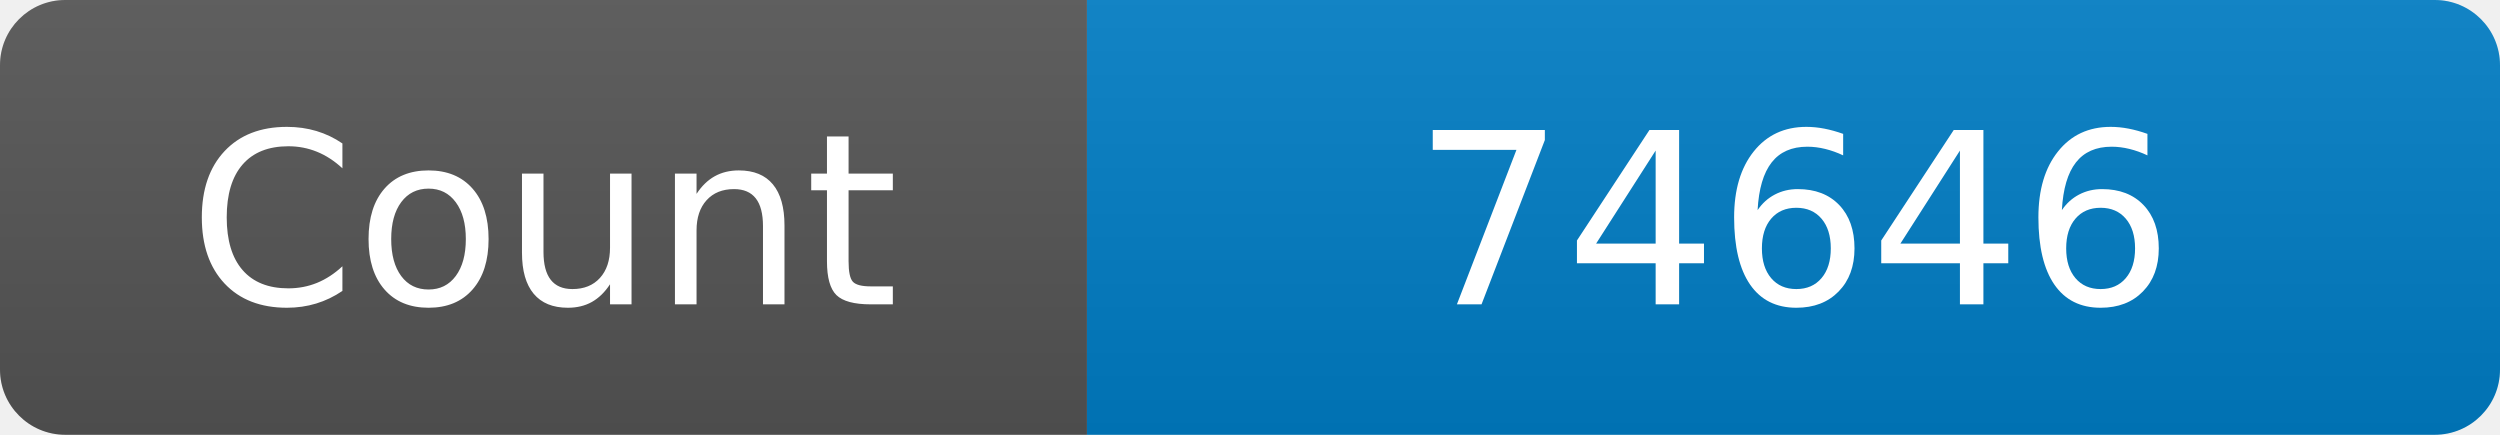
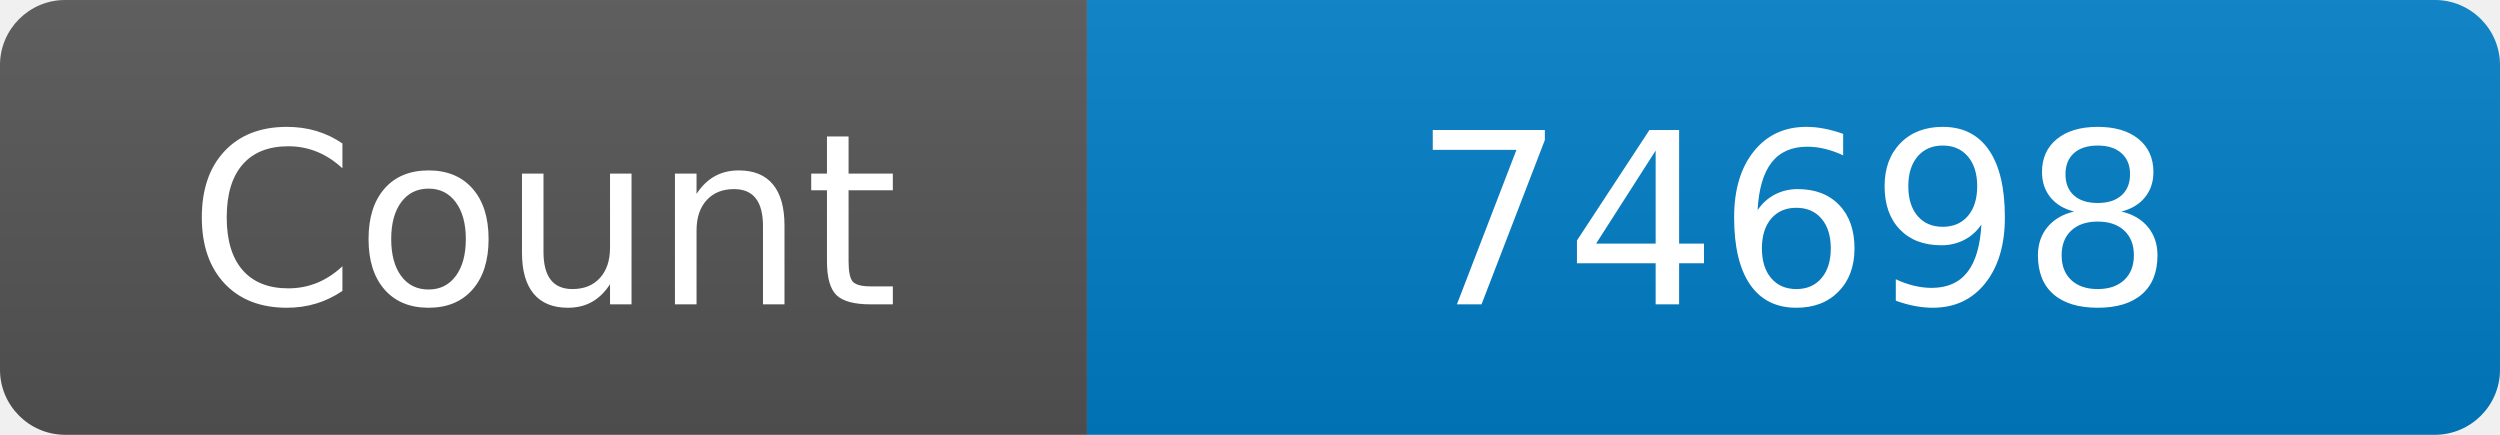
<svg xmlns="http://www.w3.org/2000/svg" width="115" height="20" role="img" aria-label="Maintained?: yes">
  <linearGradient id="s" x2="0" y2="100%">
    <stop offset="0" stop-color="#bbb" stop-opacity=".1" />
    <stop offset="1" stop-opacity=".1" />
  </linearGradient>
  <clipPath id="r">
    <rect width="115" height="20" rx="3" fill="#fff" />
  </clipPath>
  <g clip-path="url(#r)">
    <rect width="50" height="20" fill="#555" />
    <rect x="50" width="160" height="20" fill="#007ec6" />
    <rect width="115" height="20" fill="url(#s)" />
  </g>
  <g fill="#fff" text-anchor="middle" font-family="Verdana,Geneva,DejaVu Sans,sans-serif" font-size="110">
    <text x="250" y="140" transform="scale(.1)" fill="#fff">Count</text>
-     <text x="825" y="140" transform="scale(.1)" fill="#fff">74646</text>
+     <text x="825" y="140" transform="scale(.1)" fill="#fff">74698</text>
  </g>
</svg>
